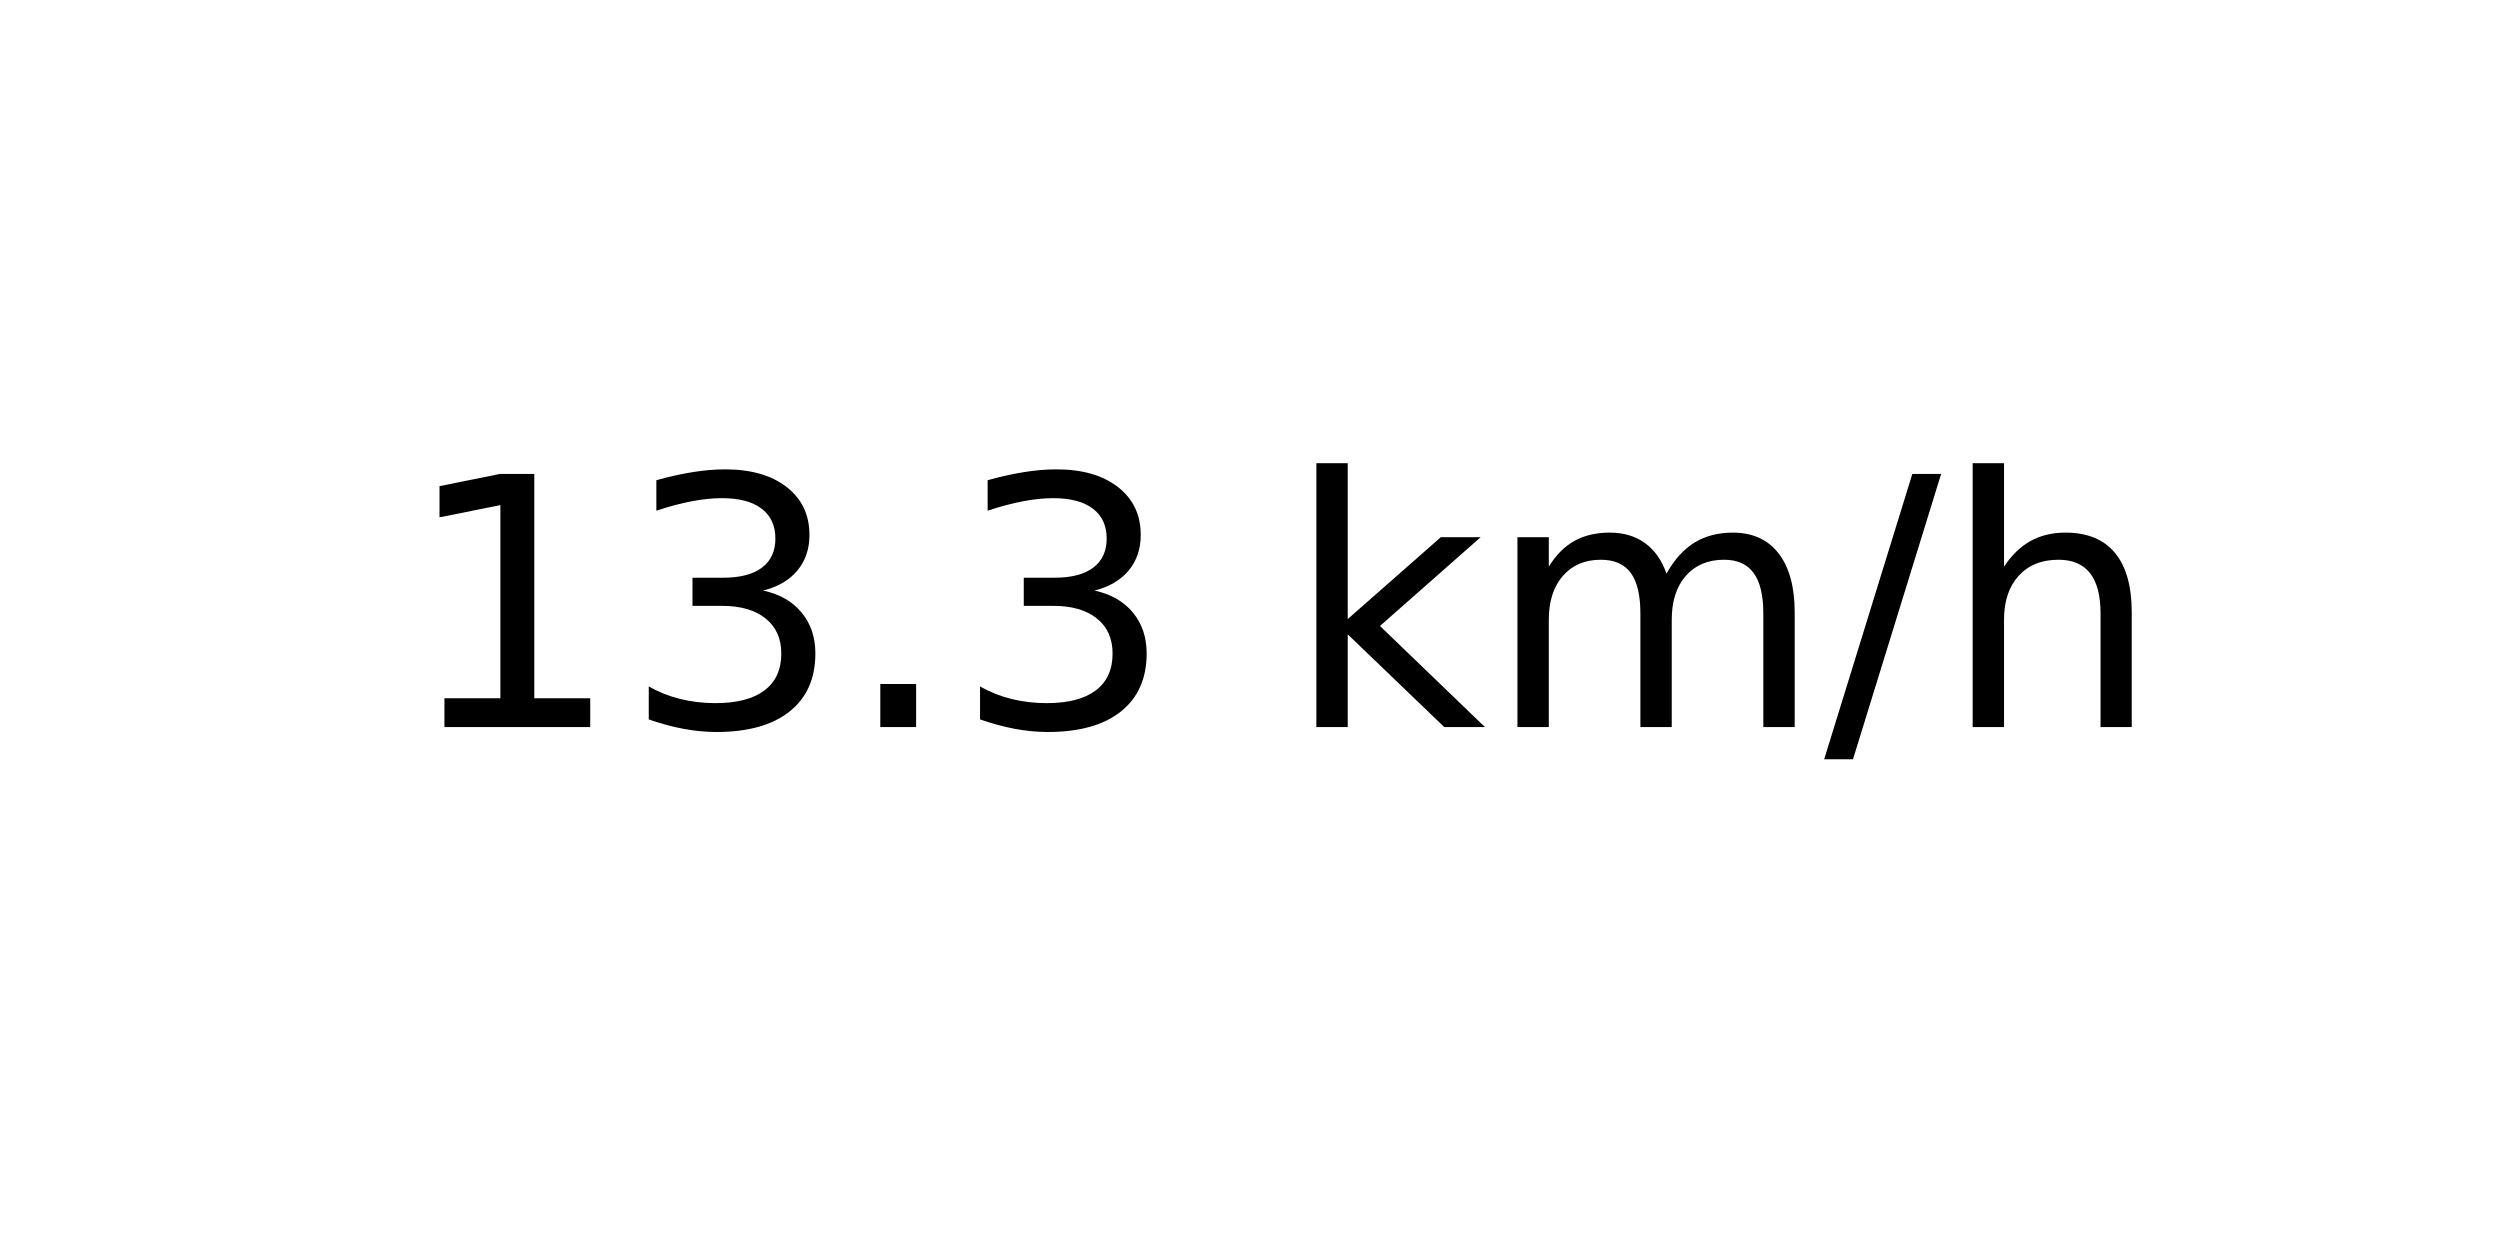
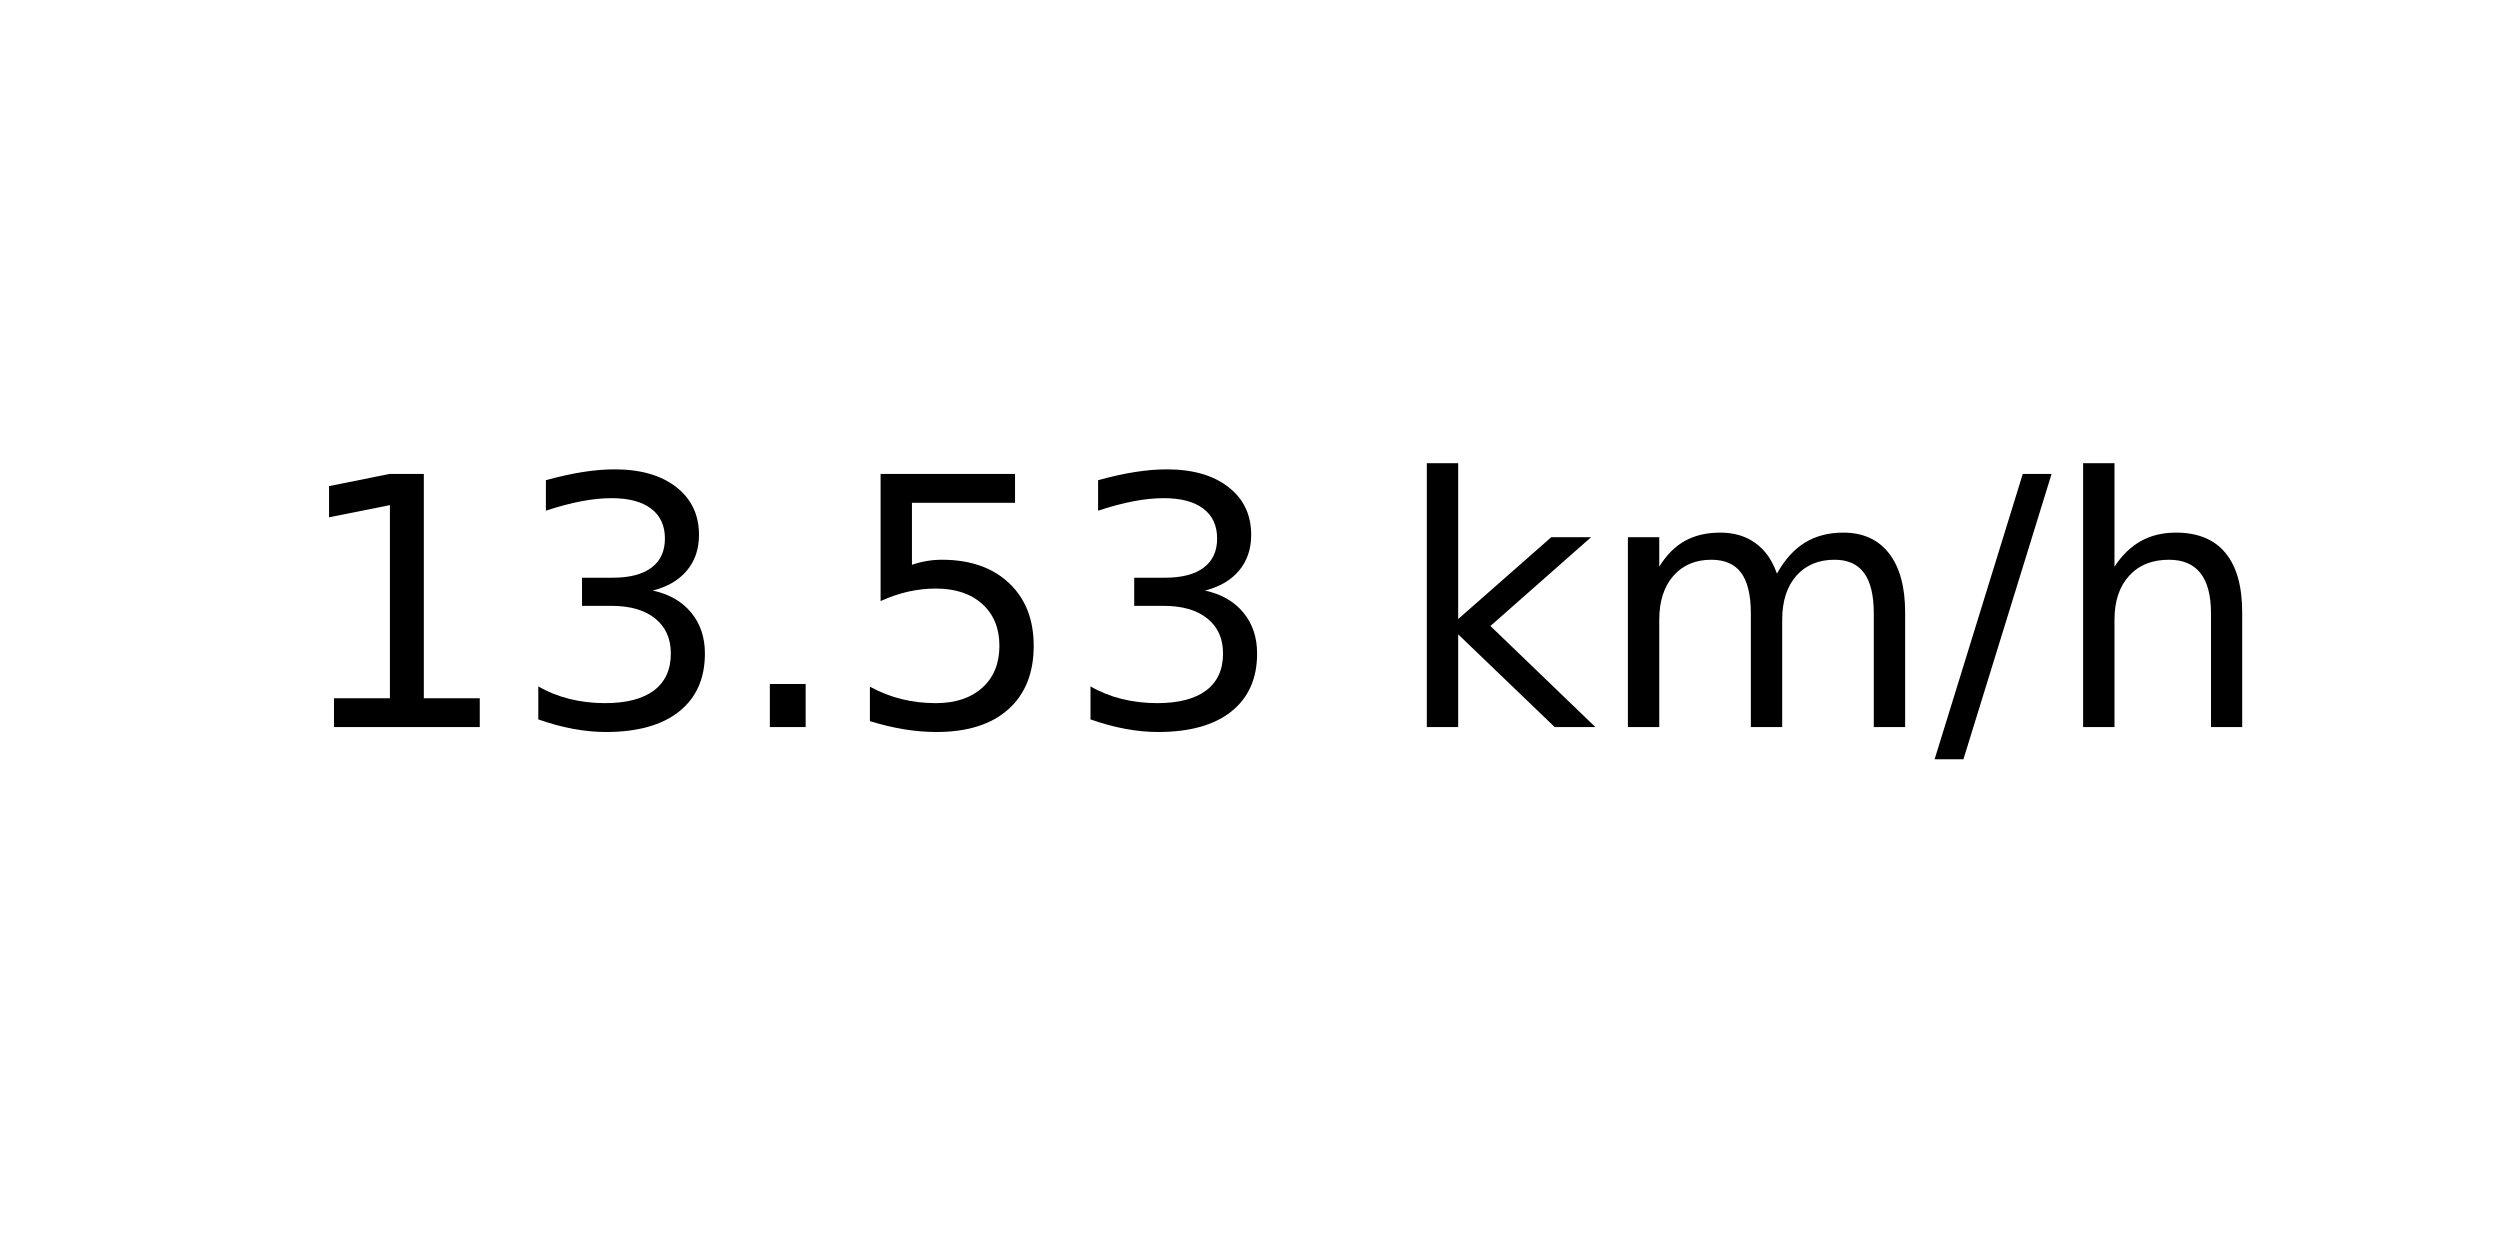
<svg xmlns="http://www.w3.org/2000/svg" xmlns:xlink="http://www.w3.org/1999/xlink" width="72pt" height="36pt" viewBox="0 0 72 36" version="1.1">
  <defs>
    <style type="text/css">*{stroke-linejoin: round; stroke-linecap: butt}</style>
  </defs>
  <g id="figure_1">
    <g id="axes_1">
      <g id="text_1">
-         <g transform="translate(11.55937 20.93937) scale(0.1 -0.1)">
+         <g transform="translate(8.378125 20.93937) scale(0.1 -0.1)">
          <defs>
            <path id="DejaVuSans-31" d="M 794 531  L 1825 531  L 1825 4091  L 703 3866  L 703 4441  L 1819 4666  L 2450 4666  L 2450 531  L 3481 531  L 3481 0  L 794 0  L 794 531  z " transform="scale(0.015625)" />
            <path id="DejaVuSans-33" d="M 2597 2516  Q 3050 2419 3304 2112  Q 3559 1806 3559 1356  Q 3559 666 3084 287  Q 2609 -91 1734 -91  Q 1441 -91 1130 -33  Q 819 25 488 141  L 488 750  Q 750 597 1062 519  Q 1375 441 1716 441  Q 2309 441 2620 675  Q 2931 909 2931 1356  Q 2931 1769 2642 2001  Q 2353 2234 1838 2234  L 1294 2234  L 1294 2753  L 1863 2753  Q 2328 2753 2575 2939  Q 2822 3125 2822 3475  Q 2822 3834 2567 4026  Q 2313 4219 1838 4219  Q 1578 4219 1281 4162  Q 984 4106 628 3988  L 628 4550  Q 988 4650 1302 4700  Q 1616 4750 1894 4750  Q 2613 4750 3031 4423  Q 3450 4097 3450 3541  Q 3450 3153 3228 2886  Q 3006 2619 2597 2516  z " transform="scale(0.015625)" />
            <path id="DejaVuSans-2e" d="M 684 794  L 1344 794  L 1344 0  L 684 0  L 684 794  z " transform="scale(0.015625)" />
+             <path id="DejaVuSans-35" d="M 691 4666  L 3169 4666  L 3169 4134  L 1269 4134  L 1269 2991  Q 1406 3038 1543 3061  Q 1681 3084 1819 3084  Q 2600 3084 3056 2656  Q 3513 2228 3513 1497  Q 3513 744 3044 326  Q 2575 -91 1722 -91  Q 1428 -91 1123 -41  Q 819 9 494 109  L 494 744  Q 775 591 1075 516  Q 1375 441 1709 441  Q 2250 441 2565 725  Q 2881 1009 2881 1497  Q 2881 1984 2565 2268  Q 2250 2553 1709 2553  Q 1456 2553 1204 2497  Q 953 2441 691 2322  L 691 4666  z " transform="scale(0.015625)" />
            <path id="DejaVuSans-20" transform="scale(0.015625)" />
            <path id="DejaVuSans-6b" d="M 581 4863  L 1159 4863  L 1159 1991  L 2875 3500  L 3609 3500  L 1753 1863  L 3688 0  L 2938 0  L 1159 1709  L 1159 0  L 581 0  L 581 4863  z " transform="scale(0.015625)" />
            <path id="DejaVuSans-6d" d="M 3328 2828  Q 3544 3216 3844 3400  Q 4144 3584 4550 3584  Q 5097 3584 5394 3201  Q 5691 2819 5691 2113  L 5691 0  L 5113 0  L 5113 2094  Q 5113 2597 4934 2840  Q 4756 3084 4391 3084  Q 3944 3084 3684 2787  Q 3425 2491 3425 1978  L 3425 0  L 2847 0  L 2847 2094  Q 2847 2600 2669 2842  Q 2491 3084 2119 3084  Q 1678 3084 1418 2786  Q 1159 2488 1159 1978  L 1159 0  L 581 0  L 581 3500  L 1159 3500  L 1159 2956  Q 1356 3278 1631 3431  Q 1906 3584 2284 3584  Q 2666 3584 2933 3390  Q 3200 3197 3328 2828  z " transform="scale(0.015625)" />
            <path id="DejaVuSans-2f" d="M 1625 4666  L 2156 4666  L 531 -594  L 0 -594  L 1625 4666  z " transform="scale(0.015625)" />
            <path id="DejaVuSans-68" d="M 3513 2113  L 3513 0  L 2938 0  L 2938 2094  Q 2938 2591 2744 2837  Q 2550 3084 2163 3084  Q 1697 3084 1428 2787  Q 1159 2491 1159 1978  L 1159 0  L 581 0  L 581 4863  L 1159 4863  L 1159 2956  Q 1366 3272 1645 3428  Q 1925 3584 2291 3584  Q 2894 3584 3203 3211  Q 3513 2838 3513 2113  z " transform="scale(0.015625)" />
          </defs>
          <use xlink:href="#DejaVuSans-31" />
          <use xlink:href="#DejaVuSans-33" x="63.623" />
          <use xlink:href="#DejaVuSans-2e" x="127.246" />
-           <use xlink:href="#DejaVuSans-33" x="159.033" />
-           <use xlink:href="#DejaVuSans-20" x="222.656" />
-           <use xlink:href="#DejaVuSans-6b" x="254.443" />
-           <use xlink:href="#DejaVuSans-6d" x="312.354" />
-           <use xlink:href="#DejaVuSans-2f" x="409.766" />
-           <use xlink:href="#DejaVuSans-68" x="443.457" />
+           <use xlink:href="#DejaVuSans-35" x="159.033" />
+           <use xlink:href="#DejaVuSans-33" x="222.656" />
+           <use xlink:href="#DejaVuSans-20" x="286.279" />
+           <use xlink:href="#DejaVuSans-6b" x="318.066" />
+           <use xlink:href="#DejaVuSans-6d" x="375.977" />
+           <use xlink:href="#DejaVuSans-2f" x="473.389" />
+           <use xlink:href="#DejaVuSans-68" x="507.08" />
        </g>
      </g>
    </g>
  </g>
</svg>
